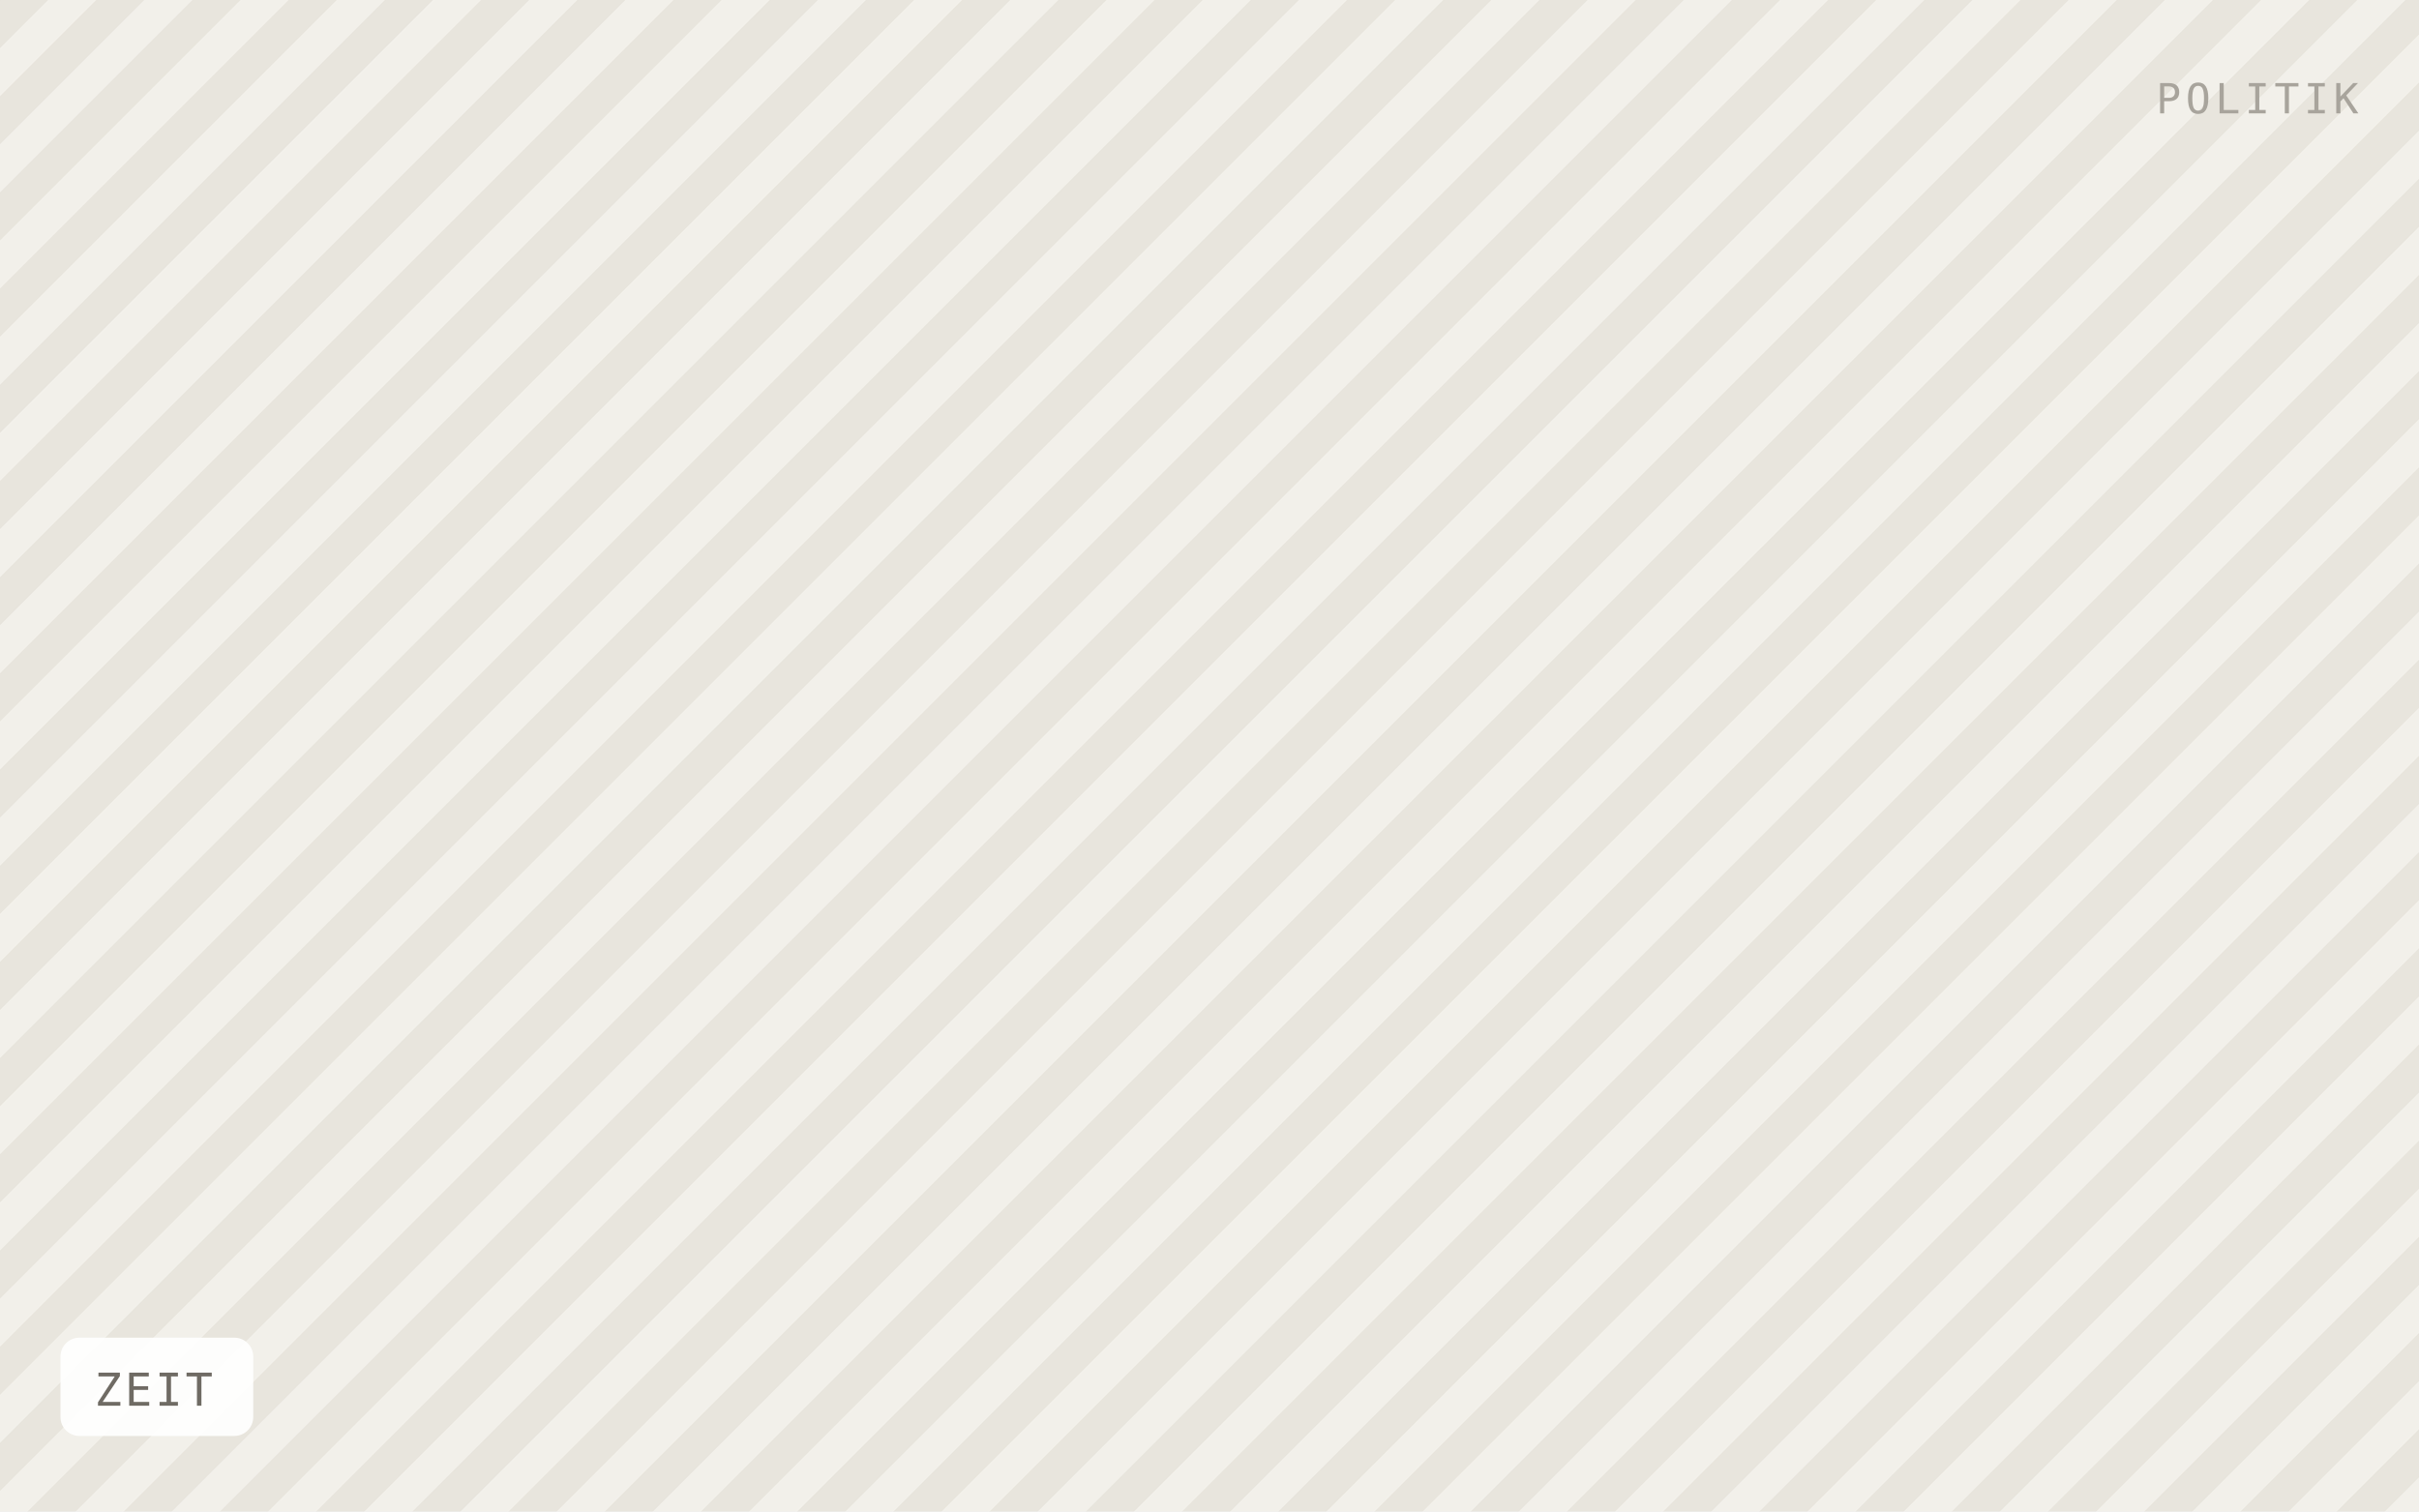
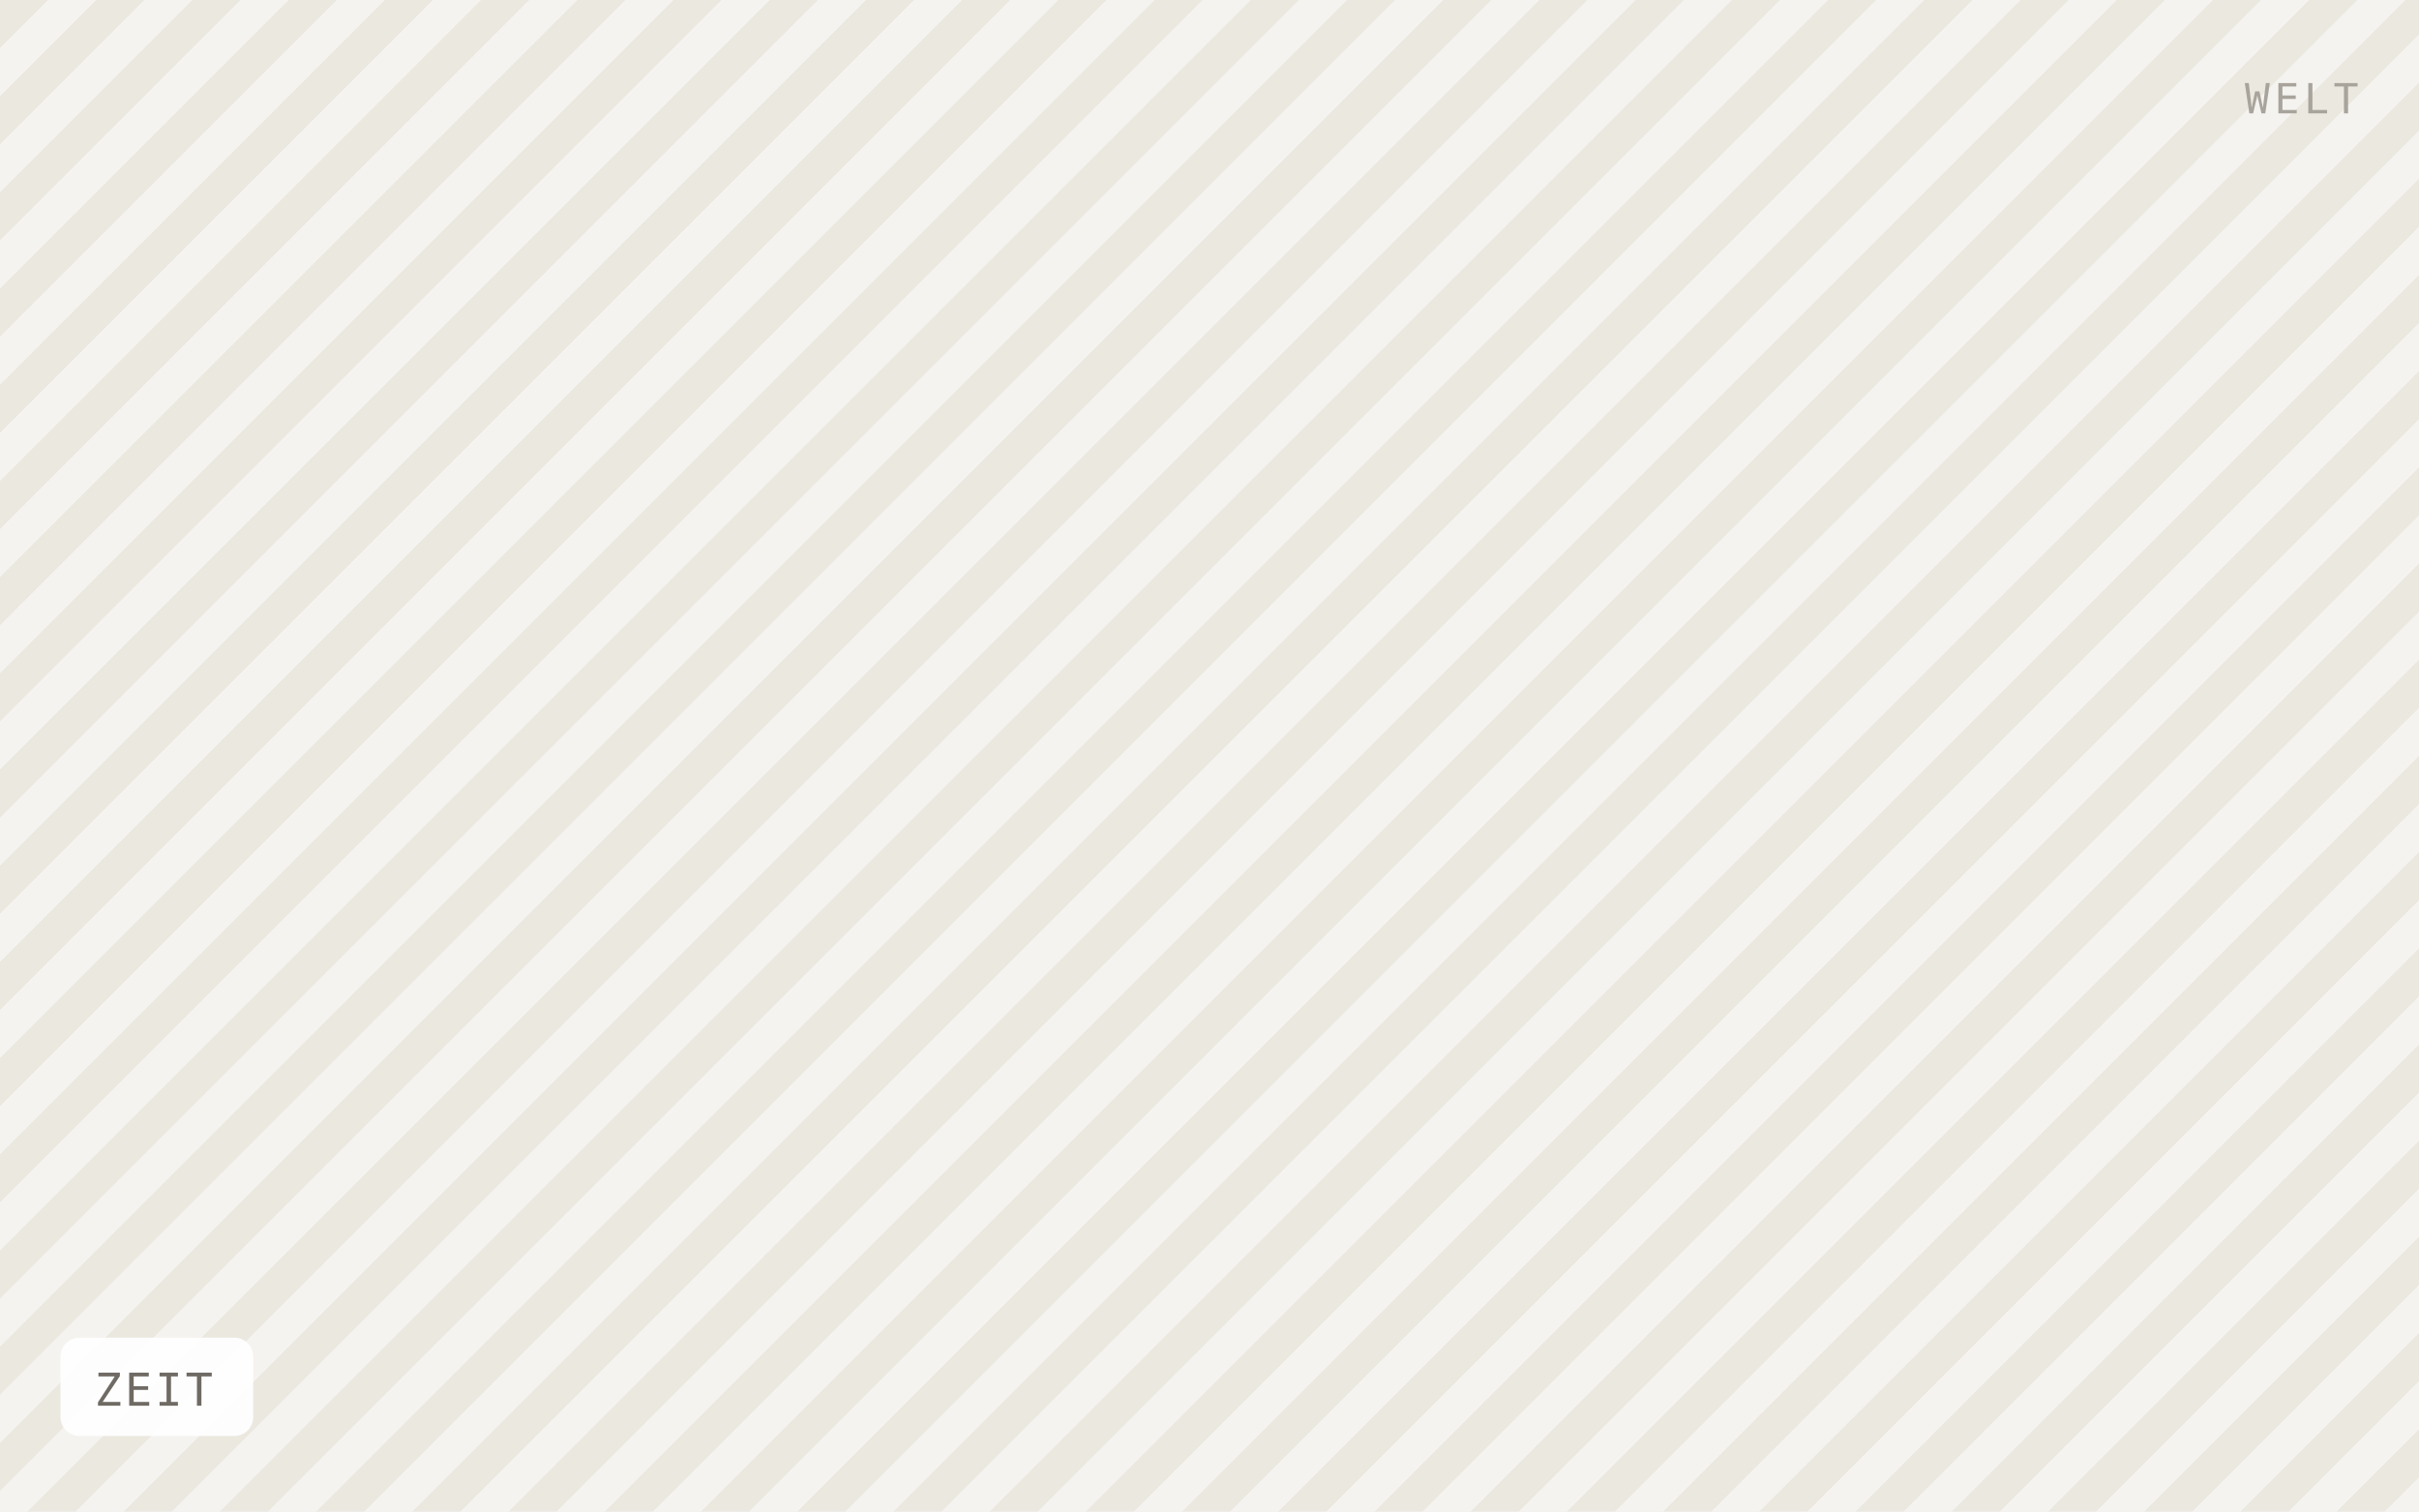
<svg xmlns="http://www.w3.org/2000/svg" viewBox="0 0 640 400" width="640" height="400" role="img" aria-label="ZEIT">
  <defs>
    <pattern id="h" width="18" height="18" patternTransform="rotate(45)" patternUnits="userSpaceOnUse">
-       <rect width="18" height="18" fill="#f2f0ea" />
-       <rect width="9" height="18" fill="#e8e5dd" />
+       <rect width="18" height="18" fill="#f5f3ef" />
+       <rect width="9" height="18" fill="#ebe8e0" />
    </pattern>
  </defs>
  <rect width="640" height="400" fill="url(#h)" />
  <rect x="16" y="354" width="51" height="26" rx="5" fill="#ffffff" fill-opacity="0.92" />
  <text x="25" y="372" font-family="IBM Plex Mono, Menlo, monospace" font-size="12" letter-spacing="0.8" fill="#6f6b64">ZEIT</text>
-   <text x="624" y="30" text-anchor="end" font-family="IBM Plex Mono, Menlo, monospace" font-size="11" letter-spacing="1.2" fill="#a8a49c">POLITIK</text>
+   <text x="624" y="30" text-anchor="end" font-family="IBM Plex Mono, Menlo, monospace" font-size="11" letter-spacing="1.2" fill="#a8a49c">WELT</text>
</svg>
